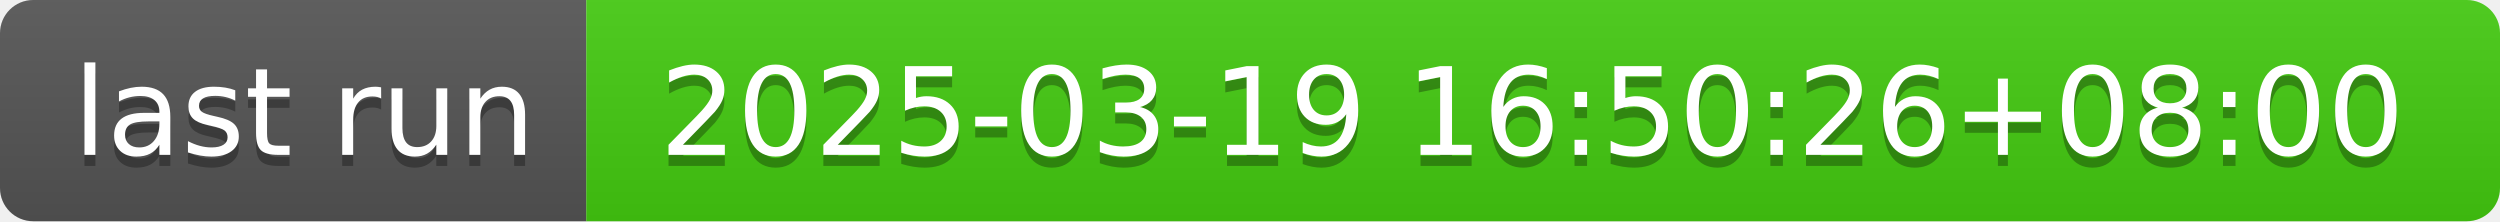
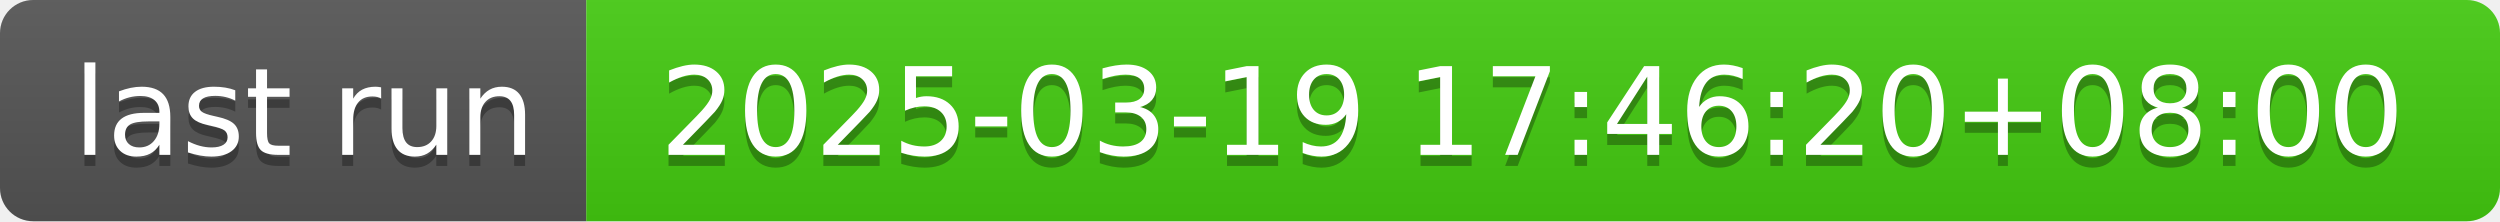
- <svg xmlns="http://www.w3.org/2000/svg" width="226" height="20" role="img" aria-label="last run: 2025-03-19 16:50:26+08:00">
+ <svg xmlns="http://www.w3.org/2000/svg" width="226" height="20" role="img" aria-label="last run: 2025-03-19 17:46:20+08:00">
  <linearGradient id="s" x2="0" y2="100%">
    <stop offset="0" stop-color="#bbb" stop-opacity=".1" />
    <stop offset="1" stop-opacity=".1" />
  </linearGradient>
  <clipPath id="r">
    <rect width="226" height="20" rx="3" fill="#fff" />
  </clipPath>
  <g clip-path="url(#r)">
    <rect width="53" height="20" fill="#555" />
    <rect x="53" width="173" height="20" fill="#4c1" />
    <rect width="226" height="20" fill="url(#s)" />
  </g>
  <g fill="#fff" text-anchor="middle" font-family="Verdana,Geneva,DejaVu Sans,sans-serif" text-rendering="geometricPrecision" font-size="110">
    <text aria-hidden="true" x="275" y="150" fill="#010101" fill-opacity=".3" transform="scale(.1)" textLength="430">last run</text>
    <text x="275" y="140" transform="scale(.1)" fill="#fff" textLength="430">last run</text>
-     <text aria-hidden="true" x="1385" y="150" fill="#010101" fill-opacity=".3" transform="scale(.1)" textLength="1630">2025-03-19 16:50:26+08:00</text>
-     <text x="1385" y="140" transform="scale(.1)" fill="#fff" textLength="1630">2025-03-19 16:50:26+08:00</text>
+     <text aria-hidden="true" x="1385" y="150" fill="#010101" fill-opacity=".3" transform="scale(.1)" textLength="1630">2025-03-19 17:46:20+08:00</text>
+     <text x="1385" y="140" transform="scale(.1)" fill="#fff" textLength="1630">2025-03-19 17:46:20+08:00</text>
  </g>
</svg>
